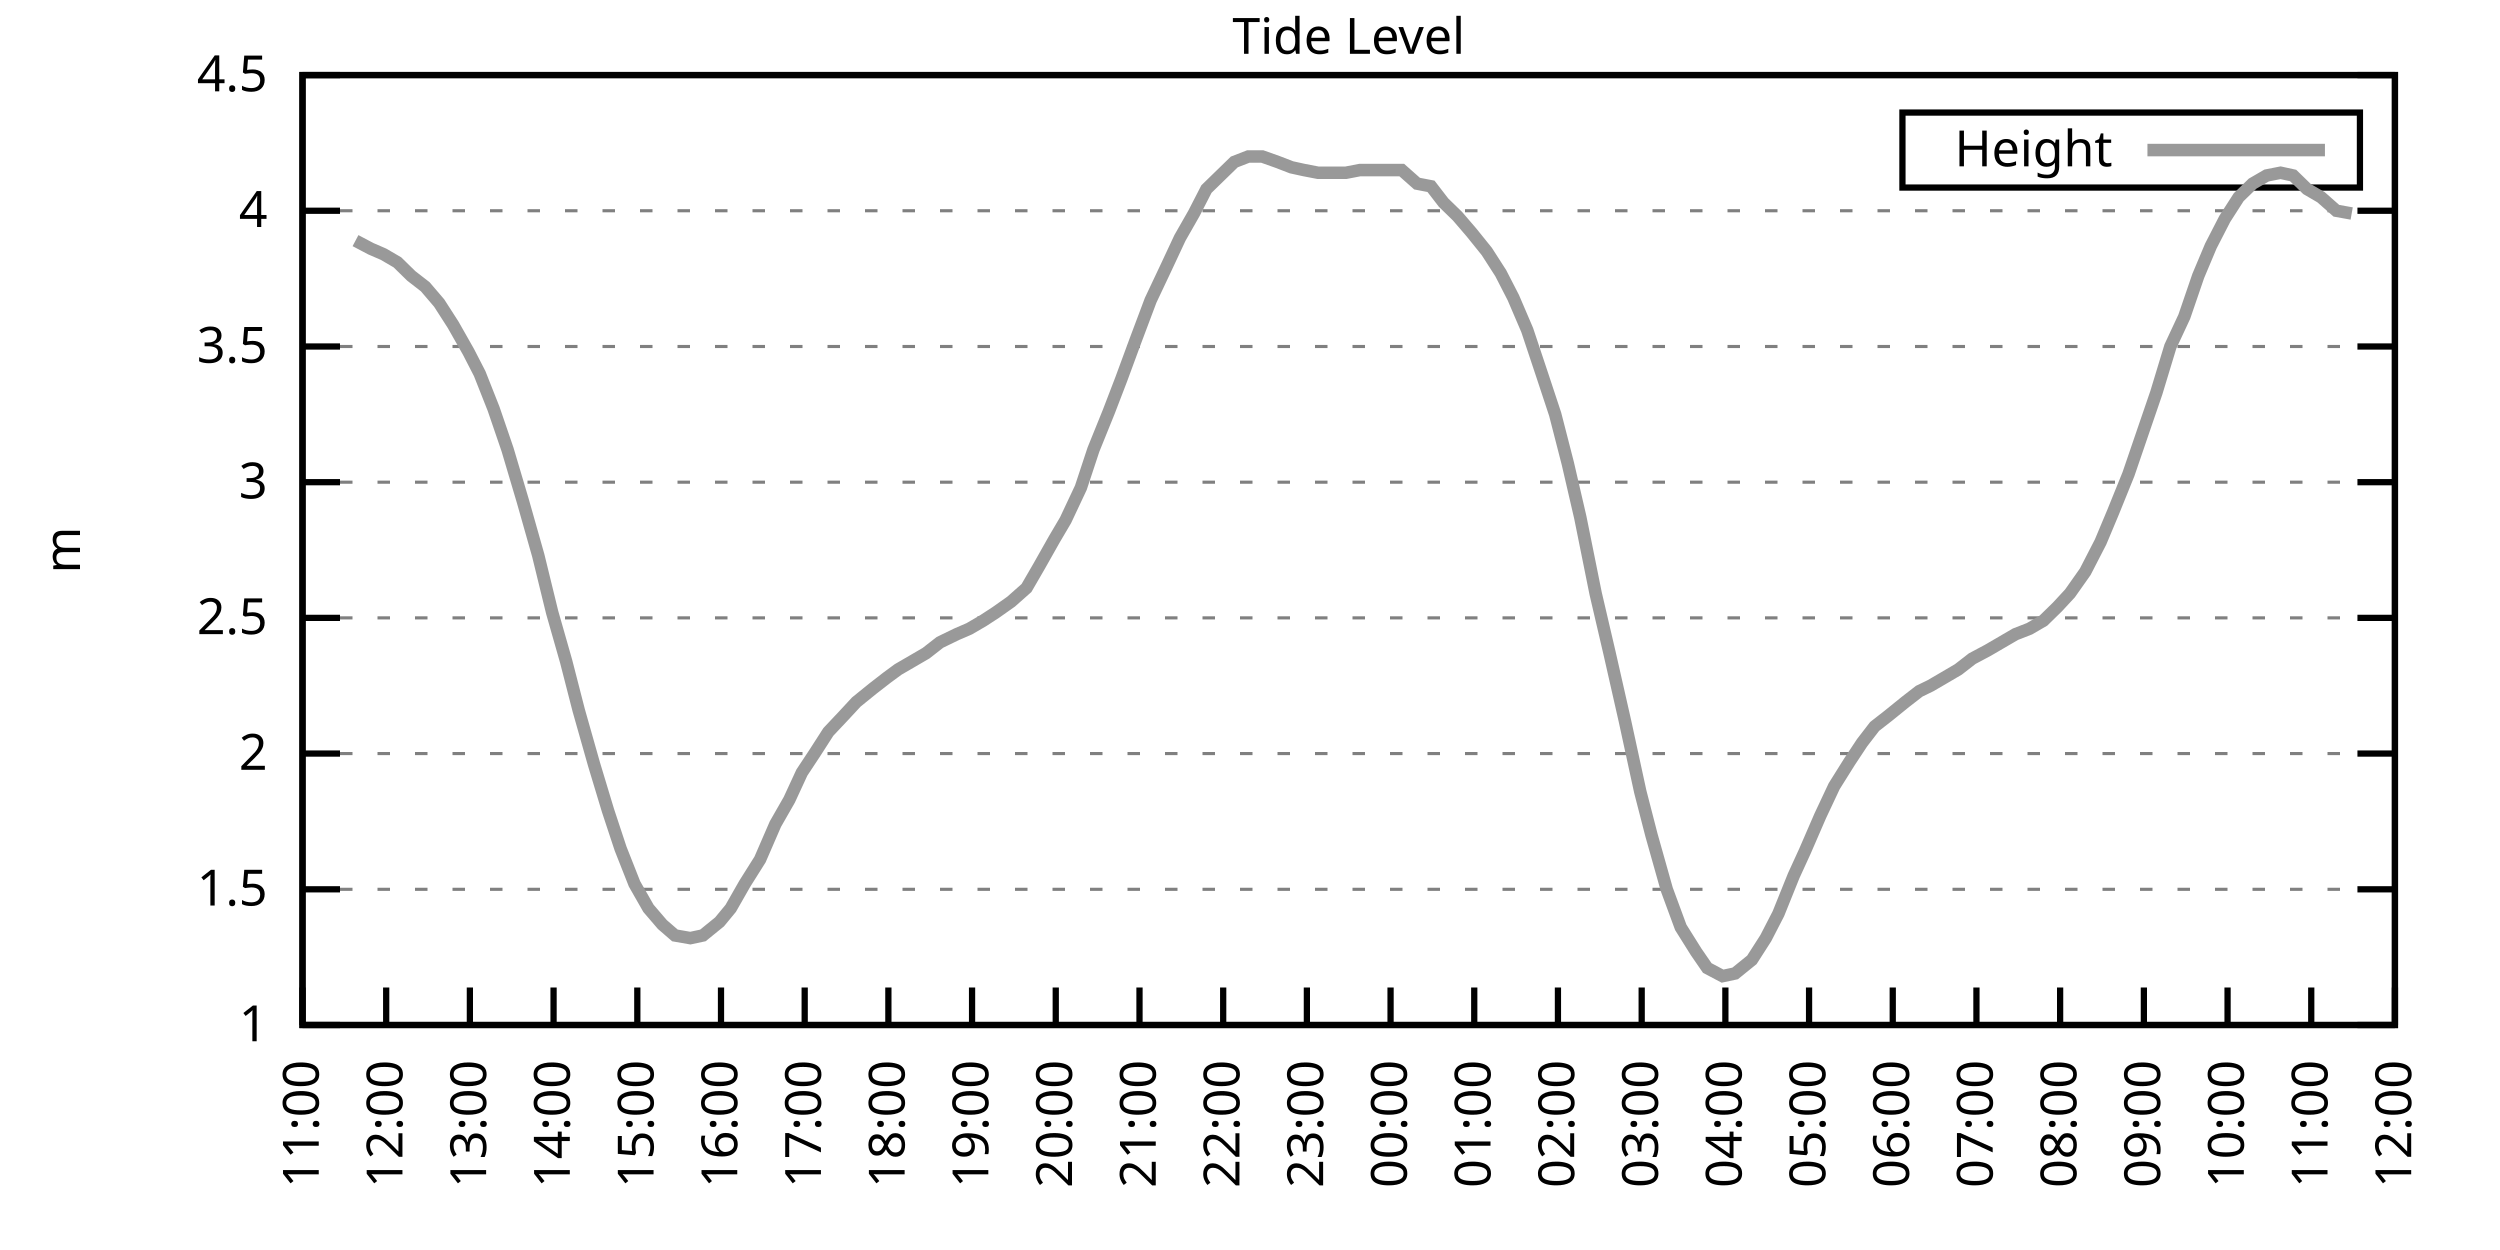
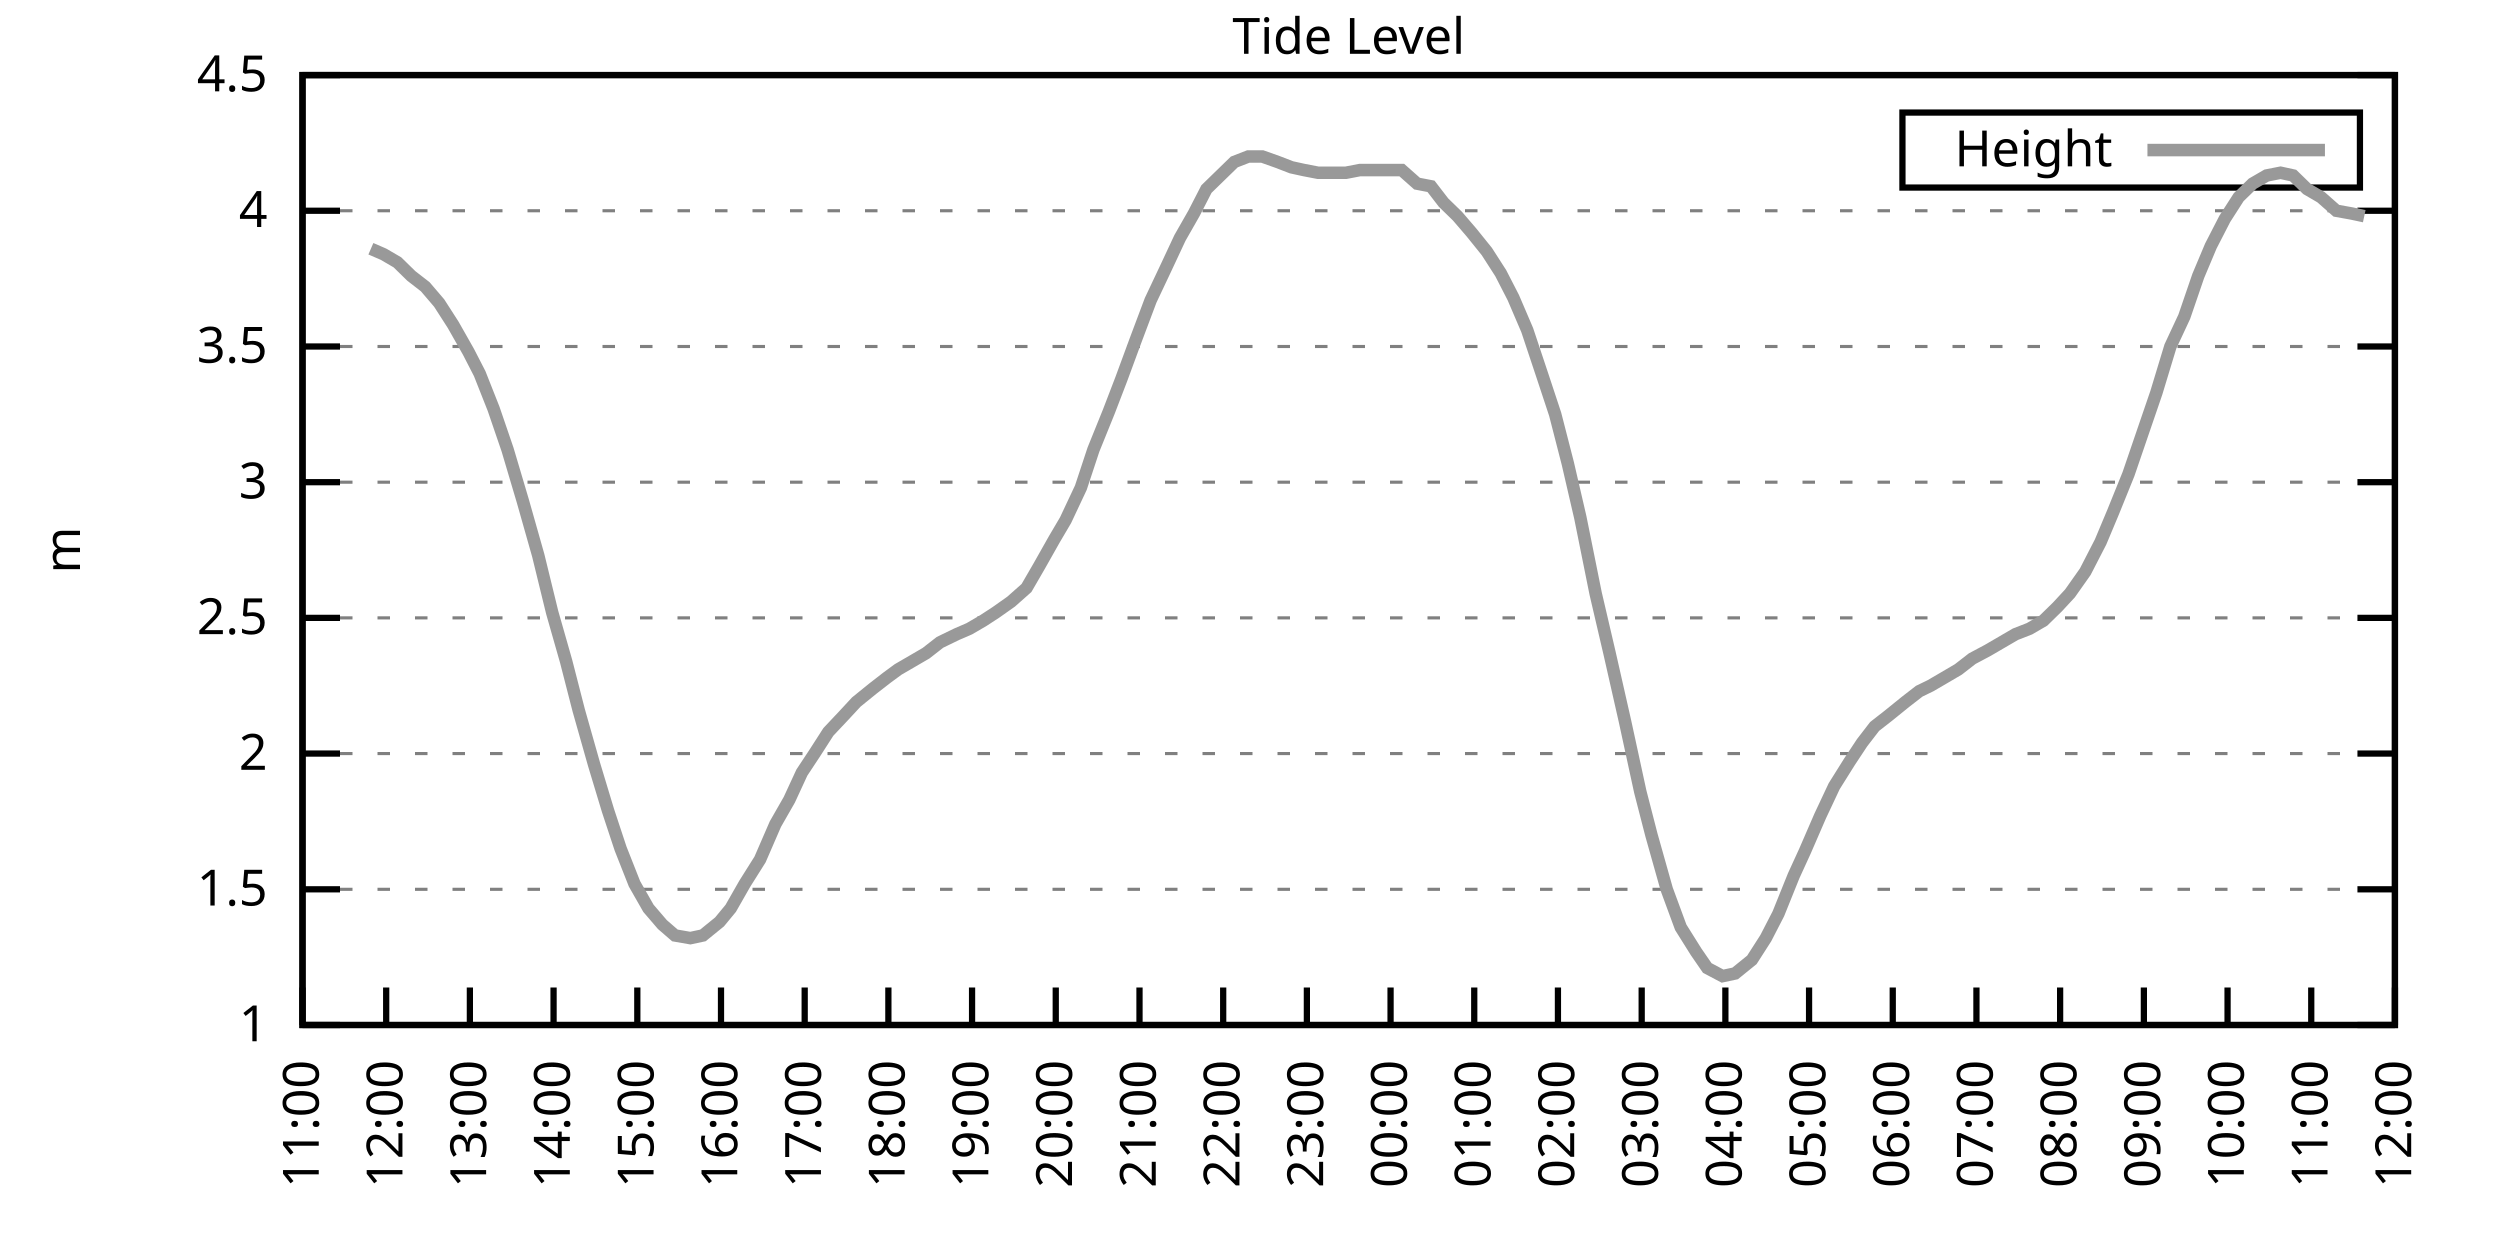
<svg xmlns="http://www.w3.org/2000/svg" xmlns:xlink="http://www.w3.org/1999/xlink" width="400" height="200" viewBox="0 0 400 200">
  <g id="gnuplot_canvas">
    <rect x="0" y="0" width="400" height="200" fill="none" />
    <defs>
      <circle id="gpDot" r="0.5" stroke-width="0.5" stroke="currentColor" />
      <path id="gpPt0" stroke-width="0.333" stroke="currentColor" d="M-1,0 h2 M0,-1 v2" />
      <path id="gpPt1" stroke-width="0.333" stroke="currentColor" d="M-1,-1 L1,1 M1,-1 L-1,1" />
      <path id="gpPt2" stroke-width="0.333" stroke="currentColor" d="M-1,0 L1,0 M0,-1 L0,1 M-1,-1 L1,1 M-1,1 L1,-1" />
      <rect id="gpPt3" stroke-width="0.333" stroke="currentColor" x="-1" y="-1" width="2" height="2" />
      <rect id="gpPt4" stroke-width="0.333" stroke="currentColor" fill="currentColor" x="-1" y="-1" width="2" height="2" />
      <circle id="gpPt5" stroke-width="0.333" stroke="currentColor" cx="0" cy="0" r="1" />
      <use xlink:href="#gpPt5" id="gpPt6" fill="currentColor" stroke="none" />
      <path id="gpPt7" stroke-width="0.333" stroke="currentColor" d="M0,-1.33 L-1.33,0.67 L1.33,0.67 z" />
      <use xlink:href="#gpPt7" id="gpPt8" fill="currentColor" stroke="none" />
      <use xlink:href="#gpPt7" id="gpPt9" stroke="currentColor" transform="rotate(180)" />
      <use xlink:href="#gpPt9" id="gpPt10" fill="currentColor" stroke="none" />
      <use xlink:href="#gpPt3" id="gpPt11" stroke="currentColor" transform="rotate(45)" />
      <use xlink:href="#gpPt11" id="gpPt12" fill="currentColor" stroke="none" />
      <path id="gpPt13" stroke-width="0.333" stroke="currentColor" d="M0,1.330 L1.265,0.411 L0.782,-1.067 L-0.782,-1.076 L-1.265,0.411 z" />
      <use xlink:href="#gpPt13" id="gpPt14" fill="currentColor" stroke="none" />
      <filter id="textbox" filterUnits="objectBoundingBox" x="0" y="0" height="1" width="1">
        <feFlood flood-color="white" flood-opacity="1" result="bgnd" />
        <feComposite in="SourceGraphic" in2="bgnd" operator="atop" />
      </filter>
      <filter id="greybox" filterUnits="objectBoundingBox" x="0" y="0" height="1" width="1">
        <feFlood flood-color="lightgrey" flood-opacity="1" result="grey" />
        <feComposite in="SourceGraphic" in2="grey" operator="atop" />
      </filter>
    </defs>
    <g fill="none" color="white" stroke="currentColor" stroke-width="1.00" stroke-linecap="butt" stroke-linejoin="miter">
</g>
    <g fill="none" color="black" stroke="currentColor" stroke-width="1.00" stroke-linecap="butt" stroke-linejoin="miter">
      <g stroke="none" shape-rendering="crispEdges">
        <polygon fill="rgb(255, 255, 255)" points="48.40,164.00 383.18,164.00 383.18,12.02 48.40,12.02 " />
      </g>
    </g>
    <g fill="none" color="black" stroke="currentColor" stroke-width="1.00" stroke-linecap="butt" stroke-linejoin="miter">
</g>
    <g fill="none" color="black" stroke="black" stroke-width="0.50" stroke-linecap="butt" stroke-linejoin="miter">
</g>
    <g fill="none" color="gray" stroke="currentColor" stroke-width="0.50" stroke-linecap="butt" stroke-linejoin="miter">
      <path stroke="gray" stroke-dasharray="2,4" class="gridline" d="M48.40,164.00 L383.19,164.00  " />
    </g>
    <g fill="none" color="gray" stroke="gray" stroke-width="1.00" stroke-linecap="butt" stroke-linejoin="miter">
</g>
    <g fill="none" color="black" stroke="currentColor" stroke-width="1.00" stroke-linecap="butt" stroke-linejoin="miter">
      <path stroke="black" d="M48.40,164.00 L54.40,164.00 M383.19,164.00 L377.19,164.00  " />
      <g transform="translate(42.80,166.60)" stroke="none" fill="black" font-family="Sans" font-size="8.00" text-anchor="end">
        <text>
          <tspan font-family="Sans"> 1</tspan>
        </text>
      </g>
    </g>
    <g fill="none" color="black" stroke="currentColor" stroke-width="1.00" stroke-linecap="butt" stroke-linejoin="miter">
</g>
    <g fill="none" color="black" stroke="black" stroke-width="0.50" stroke-linecap="butt" stroke-linejoin="miter">
</g>
    <g fill="none" color="gray" stroke="currentColor" stroke-width="0.50" stroke-linecap="butt" stroke-linejoin="miter">
      <path stroke="gray" stroke-dasharray="2,4" class="gridline" d="M48.40,142.29 L383.19,142.29  " />
    </g>
    <g fill="none" color="gray" stroke="gray" stroke-width="1.00" stroke-linecap="butt" stroke-linejoin="miter">
</g>
    <g fill="none" color="black" stroke="currentColor" stroke-width="1.00" stroke-linecap="butt" stroke-linejoin="miter">
      <path stroke="black" d="M48.40,142.29 L54.40,142.29 M383.19,142.29 L377.19,142.29  " />
      <g transform="translate(42.80,144.89)" stroke="none" fill="black" font-family="Sans" font-size="8.00" text-anchor="end">
        <text>
          <tspan font-family="Sans"> 1.5</tspan>
        </text>
      </g>
    </g>
    <g fill="none" color="black" stroke="currentColor" stroke-width="1.00" stroke-linecap="butt" stroke-linejoin="miter">
</g>
    <g fill="none" color="black" stroke="black" stroke-width="0.50" stroke-linecap="butt" stroke-linejoin="miter">
</g>
    <g fill="none" color="gray" stroke="currentColor" stroke-width="0.50" stroke-linecap="butt" stroke-linejoin="miter">
      <path stroke="gray" stroke-dasharray="2,4" class="gridline" d="M48.40,120.57 L383.19,120.57  " />
    </g>
    <g fill="none" color="gray" stroke="gray" stroke-width="1.00" stroke-linecap="butt" stroke-linejoin="miter">
</g>
    <g fill="none" color="black" stroke="currentColor" stroke-width="1.00" stroke-linecap="butt" stroke-linejoin="miter">
      <path stroke="black" d="M48.40,120.57 L54.40,120.57 M383.19,120.57 L377.19,120.57  " />
      <g transform="translate(42.80,123.17)" stroke="none" fill="black" font-family="Sans" font-size="8.00" text-anchor="end">
        <text>
          <tspan font-family="Sans"> 2</tspan>
        </text>
      </g>
    </g>
    <g fill="none" color="black" stroke="currentColor" stroke-width="1.00" stroke-linecap="butt" stroke-linejoin="miter">
</g>
    <g fill="none" color="black" stroke="black" stroke-width="0.50" stroke-linecap="butt" stroke-linejoin="miter">
</g>
    <g fill="none" color="gray" stroke="currentColor" stroke-width="0.50" stroke-linecap="butt" stroke-linejoin="miter">
      <path stroke="gray" stroke-dasharray="2,4" class="gridline" d="M48.40,98.86 L383.19,98.86  " />
    </g>
    <g fill="none" color="gray" stroke="gray" stroke-width="1.00" stroke-linecap="butt" stroke-linejoin="miter">
</g>
    <g fill="none" color="black" stroke="currentColor" stroke-width="1.00" stroke-linecap="butt" stroke-linejoin="miter">
      <path stroke="black" d="M48.40,98.86 L54.40,98.86 M383.19,98.86 L377.19,98.86  " />
      <g transform="translate(42.80,101.46)" stroke="none" fill="black" font-family="Sans" font-size="8.00" text-anchor="end">
        <text>
          <tspan font-family="Sans"> 2.5</tspan>
        </text>
      </g>
    </g>
    <g fill="none" color="black" stroke="currentColor" stroke-width="1.00" stroke-linecap="butt" stroke-linejoin="miter">
</g>
    <g fill="none" color="black" stroke="black" stroke-width="0.50" stroke-linecap="butt" stroke-linejoin="miter">
</g>
    <g fill="none" color="gray" stroke="currentColor" stroke-width="0.50" stroke-linecap="butt" stroke-linejoin="miter">
      <path stroke="gray" stroke-dasharray="2,4" class="gridline" d="M48.40,77.15 L383.19,77.15  " />
    </g>
    <g fill="none" color="gray" stroke="gray" stroke-width="1.00" stroke-linecap="butt" stroke-linejoin="miter">
</g>
    <g fill="none" color="black" stroke="currentColor" stroke-width="1.00" stroke-linecap="butt" stroke-linejoin="miter">
      <path stroke="black" d="M48.40,77.15 L54.40,77.15 M383.19,77.15 L377.19,77.15  " />
      <g transform="translate(42.80,79.75)" stroke="none" fill="black" font-family="Sans" font-size="8.00" text-anchor="end">
        <text>
          <tspan font-family="Sans"> 3</tspan>
        </text>
      </g>
    </g>
    <g fill="none" color="black" stroke="currentColor" stroke-width="1.00" stroke-linecap="butt" stroke-linejoin="miter">
</g>
    <g fill="none" color="black" stroke="black" stroke-width="0.50" stroke-linecap="butt" stroke-linejoin="miter">
</g>
    <g fill="none" color="gray" stroke="currentColor" stroke-width="0.50" stroke-linecap="butt" stroke-linejoin="miter">
      <path stroke="gray" stroke-dasharray="2,4" class="gridline" d="M48.40,55.44 L383.19,55.44  " />
    </g>
    <g fill="none" color="gray" stroke="gray" stroke-width="1.00" stroke-linecap="butt" stroke-linejoin="miter">
</g>
    <g fill="none" color="black" stroke="currentColor" stroke-width="1.00" stroke-linecap="butt" stroke-linejoin="miter">
      <path stroke="black" d="M48.40,55.44 L54.40,55.44 M383.19,55.44 L377.19,55.44  " />
      <g transform="translate(42.80,58.04)" stroke="none" fill="black" font-family="Sans" font-size="8.00" text-anchor="end">
        <text>
          <tspan font-family="Sans"> 3.5</tspan>
        </text>
      </g>
    </g>
    <g fill="none" color="black" stroke="currentColor" stroke-width="1.00" stroke-linecap="butt" stroke-linejoin="miter">
</g>
    <g fill="none" color="black" stroke="black" stroke-width="0.50" stroke-linecap="butt" stroke-linejoin="miter">
</g>
    <g fill="none" color="gray" stroke="currentColor" stroke-width="0.50" stroke-linecap="butt" stroke-linejoin="miter">
      <path stroke="gray" stroke-dasharray="2,4" class="gridline" d="M48.40,33.72 L383.19,33.72  " />
    </g>
    <g fill="none" color="gray" stroke="gray" stroke-width="1.00" stroke-linecap="butt" stroke-linejoin="miter">
</g>
    <g fill="none" color="black" stroke="currentColor" stroke-width="1.00" stroke-linecap="butt" stroke-linejoin="miter">
      <path stroke="black" d="M48.40,33.72 L54.40,33.72 M383.19,33.72 L377.19,33.72  " />
      <g transform="translate(42.80,36.32)" stroke="none" fill="black" font-family="Sans" font-size="8.00" text-anchor="end">
        <text>
          <tspan font-family="Sans"> 4</tspan>
        </text>
      </g>
    </g>
    <g fill="none" color="black" stroke="currentColor" stroke-width="1.00" stroke-linecap="butt" stroke-linejoin="miter">
</g>
    <g fill="none" color="black" stroke="black" stroke-width="0.50" stroke-linecap="butt" stroke-linejoin="miter">
</g>
    <g fill="none" color="gray" stroke="currentColor" stroke-width="0.50" stroke-linecap="butt" stroke-linejoin="miter">
      <path stroke="gray" stroke-dasharray="2,4" class="gridline" d="M48.40,12.01 L383.19,12.01  " />
    </g>
    <g fill="none" color="gray" stroke="gray" stroke-width="1.00" stroke-linecap="butt" stroke-linejoin="miter">
</g>
    <g fill="none" color="black" stroke="currentColor" stroke-width="1.00" stroke-linecap="butt" stroke-linejoin="miter">
      <path stroke="black" d="M48.40,12.01 L54.40,12.01 M383.19,12.01 L377.19,12.01  " />
      <g transform="translate(42.80,14.61)" stroke="none" fill="black" font-family="Sans" font-size="8.00" text-anchor="end">
        <text>
          <tspan font-family="Sans"> 4.5</tspan>
        </text>
      </g>
    </g>
    <g fill="none" color="black" stroke="currentColor" stroke-width="1.00" stroke-linecap="butt" stroke-linejoin="miter">
      <path stroke="black" d="M48.40,164.00 L48.40,158.00  " />
      <g transform="translate(51.00,169.60) rotate(270.00)" stroke="none" fill="black" font-family="Sans" font-size="8.00" text-anchor="end">
        <text>
          <tspan font-family="Sans">11:00</tspan>
        </text>
      </g>
    </g>
    <g fill="none" color="black" stroke="currentColor" stroke-width="1.00" stroke-linecap="butt" stroke-linejoin="miter">
      <path stroke="black" d="M61.79,164.00 L61.79,158.00  " />
      <g transform="translate(64.39,169.60) rotate(270.00)" stroke="none" fill="black" font-family="Sans" font-size="8.00" text-anchor="end">
        <text>
          <tspan font-family="Sans">12:00</tspan>
        </text>
      </g>
    </g>
    <g fill="none" color="black" stroke="currentColor" stroke-width="1.00" stroke-linecap="butt" stroke-linejoin="miter">
      <path stroke="black" d="M75.18,164.00 L75.18,158.00  " />
      <g transform="translate(77.78,169.60) rotate(270.00)" stroke="none" fill="black" font-family="Sans" font-size="8.00" text-anchor="end">
        <text>
          <tspan font-family="Sans">13:00</tspan>
        </text>
      </g>
    </g>
    <g fill="none" color="black" stroke="currentColor" stroke-width="1.00" stroke-linecap="butt" stroke-linejoin="miter">
      <path stroke="black" d="M88.57,164.00 L88.57,158.00  " />
      <g transform="translate(91.17,169.60) rotate(270.00)" stroke="none" fill="black" font-family="Sans" font-size="8.00" text-anchor="end">
        <text>
          <tspan font-family="Sans">14:00</tspan>
        </text>
      </g>
    </g>
    <g fill="none" color="black" stroke="currentColor" stroke-width="1.00" stroke-linecap="butt" stroke-linejoin="miter">
      <path stroke="black" d="M101.97,164.00 L101.97,158.00  " />
      <g transform="translate(104.57,169.60) rotate(270.00)" stroke="none" fill="black" font-family="Sans" font-size="8.00" text-anchor="end">
        <text>
          <tspan font-family="Sans">15:00</tspan>
        </text>
      </g>
    </g>
    <g fill="none" color="black" stroke="currentColor" stroke-width="1.00" stroke-linecap="butt" stroke-linejoin="miter">
      <path stroke="black" d="M115.36,164.00 L115.36,158.00  " />
      <g transform="translate(117.96,169.60) rotate(270.00)" stroke="none" fill="black" font-family="Sans" font-size="8.00" text-anchor="end">
        <text>
          <tspan font-family="Sans">16:00</tspan>
        </text>
      </g>
    </g>
    <g fill="none" color="black" stroke="currentColor" stroke-width="1.00" stroke-linecap="butt" stroke-linejoin="miter">
      <path stroke="black" d="M128.75,164.00 L128.75,158.00  " />
      <g transform="translate(131.35,169.60) rotate(270.00)" stroke="none" fill="black" font-family="Sans" font-size="8.00" text-anchor="end">
        <text>
          <tspan font-family="Sans">17:00</tspan>
        </text>
      </g>
    </g>
    <g fill="none" color="black" stroke="currentColor" stroke-width="1.00" stroke-linecap="butt" stroke-linejoin="miter">
      <path stroke="black" d="M142.14,164.00 L142.14,158.00  " />
      <g transform="translate(144.74,169.60) rotate(270.00)" stroke="none" fill="black" font-family="Sans" font-size="8.00" text-anchor="end">
        <text>
          <tspan font-family="Sans">18:00</tspan>
        </text>
      </g>
    </g>
    <g fill="none" color="black" stroke="currentColor" stroke-width="1.00" stroke-linecap="butt" stroke-linejoin="miter">
      <path stroke="black" d="M155.53,164.00 L155.53,158.00  " />
      <g transform="translate(158.13,169.60) rotate(270.00)" stroke="none" fill="black" font-family="Sans" font-size="8.00" text-anchor="end">
        <text>
          <tspan font-family="Sans">19:00</tspan>
        </text>
      </g>
    </g>
    <g fill="none" color="black" stroke="currentColor" stroke-width="1.00" stroke-linecap="butt" stroke-linejoin="miter">
      <path stroke="black" d="M168.92,164.00 L168.92,158.00  " />
      <g transform="translate(171.52,169.60) rotate(270.00)" stroke="none" fill="black" font-family="Sans" font-size="8.00" text-anchor="end">
        <text>
          <tspan font-family="Sans">20:00</tspan>
        </text>
      </g>
    </g>
    <g fill="none" color="black" stroke="currentColor" stroke-width="1.00" stroke-linecap="butt" stroke-linejoin="miter">
      <path stroke="black" d="M182.32,164.00 L182.32,158.00  " />
      <g transform="translate(184.92,169.60) rotate(270.00)" stroke="none" fill="black" font-family="Sans" font-size="8.00" text-anchor="end">
        <text>
          <tspan font-family="Sans">21:00</tspan>
        </text>
      </g>
    </g>
    <g fill="none" color="black" stroke="currentColor" stroke-width="1.00" stroke-linecap="butt" stroke-linejoin="miter">
      <path stroke="black" d="M195.71,164.00 L195.71,158.00  " />
      <g transform="translate(198.31,169.60) rotate(270.00)" stroke="none" fill="black" font-family="Sans" font-size="8.00" text-anchor="end">
        <text>
          <tspan font-family="Sans">22:00</tspan>
        </text>
      </g>
    </g>
    <g fill="none" color="black" stroke="currentColor" stroke-width="1.00" stroke-linecap="butt" stroke-linejoin="miter">
      <path stroke="black" d="M209.10,164.00 L209.10,158.00  " />
      <g transform="translate(211.70,169.60) rotate(270.00)" stroke="none" fill="black" font-family="Sans" font-size="8.00" text-anchor="end">
        <text>
          <tspan font-family="Sans">23:00</tspan>
        </text>
      </g>
    </g>
    <g fill="none" color="black" stroke="currentColor" stroke-width="1.00" stroke-linecap="butt" stroke-linejoin="miter">
      <path stroke="black" d="M222.49,164.00 L222.49,158.00  " />
      <g transform="translate(225.09,169.60) rotate(270.00)" stroke="none" fill="black" font-family="Sans" font-size="8.00" text-anchor="end">
        <text>
          <tspan font-family="Sans">00:00</tspan>
        </text>
      </g>
    </g>
    <g fill="none" color="black" stroke="currentColor" stroke-width="1.00" stroke-linecap="butt" stroke-linejoin="miter">
      <path stroke="black" d="M235.88,164.00 L235.88,158.00  " />
      <g transform="translate(238.48,169.60) rotate(270.00)" stroke="none" fill="black" font-family="Sans" font-size="8.00" text-anchor="end">
        <text>
          <tspan font-family="Sans">01:00</tspan>
        </text>
      </g>
    </g>
    <g fill="none" color="black" stroke="currentColor" stroke-width="1.00" stroke-linecap="butt" stroke-linejoin="miter">
      <path stroke="black" d="M249.27,164.00 L249.27,158.00  " />
      <g transform="translate(251.87,169.60) rotate(270.00)" stroke="none" fill="black" font-family="Sans" font-size="8.00" text-anchor="end">
        <text>
          <tspan font-family="Sans">02:00</tspan>
        </text>
      </g>
    </g>
    <g fill="none" color="black" stroke="currentColor" stroke-width="1.00" stroke-linecap="butt" stroke-linejoin="miter">
      <path stroke="black" d="M262.67,164.00 L262.67,158.00  " />
      <g transform="translate(265.27,169.60) rotate(270.00)" stroke="none" fill="black" font-family="Sans" font-size="8.00" text-anchor="end">
        <text>
          <tspan font-family="Sans">03:00</tspan>
        </text>
      </g>
    </g>
    <g fill="none" color="black" stroke="currentColor" stroke-width="1.00" stroke-linecap="butt" stroke-linejoin="miter">
      <path stroke="black" d="M276.06,164.00 L276.06,158.00  " />
      <g transform="translate(278.66,169.60) rotate(270.00)" stroke="none" fill="black" font-family="Sans" font-size="8.00" text-anchor="end">
        <text>
          <tspan font-family="Sans">04:00</tspan>
        </text>
      </g>
    </g>
    <g fill="none" color="black" stroke="currentColor" stroke-width="1.00" stroke-linecap="butt" stroke-linejoin="miter">
      <path stroke="black" d="M289.45,164.00 L289.45,158.00  " />
      <g transform="translate(292.05,169.60) rotate(270.00)" stroke="none" fill="black" font-family="Sans" font-size="8.00" text-anchor="end">
        <text>
          <tspan font-family="Sans">05:00</tspan>
        </text>
      </g>
    </g>
    <g fill="none" color="black" stroke="currentColor" stroke-width="1.00" stroke-linecap="butt" stroke-linejoin="miter">
      <path stroke="black" d="M302.84,164.00 L302.84,158.00  " />
      <g transform="translate(305.44,169.60) rotate(270.00)" stroke="none" fill="black" font-family="Sans" font-size="8.00" text-anchor="end">
        <text>
          <tspan font-family="Sans">06:00</tspan>
        </text>
      </g>
    </g>
    <g fill="none" color="black" stroke="currentColor" stroke-width="1.00" stroke-linecap="butt" stroke-linejoin="miter">
      <path stroke="black" d="M316.23,164.00 L316.23,158.00  " />
      <g transform="translate(318.83,169.60) rotate(270.00)" stroke="none" fill="black" font-family="Sans" font-size="8.00" text-anchor="end">
        <text>
          <tspan font-family="Sans">07:00</tspan>
        </text>
      </g>
    </g>
    <g fill="none" color="black" stroke="currentColor" stroke-width="1.00" stroke-linecap="butt" stroke-linejoin="miter">
      <path stroke="black" d="M329.62,164.00 L329.62,158.00  " />
      <g transform="translate(332.22,169.60) rotate(270.00)" stroke="none" fill="black" font-family="Sans" font-size="8.00" text-anchor="end">
        <text>
          <tspan font-family="Sans">08:00</tspan>
        </text>
      </g>
    </g>
    <g fill="none" color="black" stroke="currentColor" stroke-width="1.00" stroke-linecap="butt" stroke-linejoin="miter">
      <path stroke="black" d="M343.02,164.00 L343.02,158.00  " />
      <g transform="translate(345.62,169.60) rotate(270.00)" stroke="none" fill="black" font-family="Sans" font-size="8.00" text-anchor="end">
        <text>
          <tspan font-family="Sans">09:00</tspan>
        </text>
      </g>
    </g>
    <g fill="none" color="black" stroke="currentColor" stroke-width="1.00" stroke-linecap="butt" stroke-linejoin="miter">
      <path stroke="black" d="M356.41,164.00 L356.41,158.00  " />
      <g transform="translate(359.01,169.60) rotate(270.00)" stroke="none" fill="black" font-family="Sans" font-size="8.00" text-anchor="end">
        <text>
          <tspan font-family="Sans">10:00</tspan>
        </text>
      </g>
    </g>
    <g fill="none" color="black" stroke="currentColor" stroke-width="1.00" stroke-linecap="butt" stroke-linejoin="miter">
      <path stroke="black" d="M369.80,164.00 L369.80,158.00  " />
      <g transform="translate(372.40,169.60) rotate(270.00)" stroke="none" fill="black" font-family="Sans" font-size="8.00" text-anchor="end">
        <text>
          <tspan font-family="Sans">11:00</tspan>
        </text>
      </g>
    </g>
    <g fill="none" color="black" stroke="currentColor" stroke-width="1.00" stroke-linecap="butt" stroke-linejoin="miter">
      <path stroke="black" d="M383.19,164.00 L383.19,158.00  " />
      <g transform="translate(385.79,169.60) rotate(270.00)" stroke="none" fill="black" font-family="Sans" font-size="8.00" text-anchor="end">
        <text>
          <tspan font-family="Sans">12:00</tspan>
        </text>
      </g>
    </g>
    <g fill="none" color="black" stroke="currentColor" stroke-width="1.00" stroke-linecap="butt" stroke-linejoin="miter">
</g>
    <g fill="none" color="black" stroke="currentColor" stroke-width="1.00" stroke-linecap="butt" stroke-linejoin="miter">
      <path stroke="black" d="M48.40,12.01 L48.40,164.00 L383.19,164.00 L383.19,12.01 L48.40,12.01 Z  " />
    </g>
    <g fill="none" color="black" stroke="currentColor" stroke-width="1.00" stroke-linecap="butt" stroke-linejoin="miter">
</g>
    <g fill="none" color="black" stroke="currentColor" stroke-width="1.00" stroke-linecap="butt" stroke-linejoin="miter">
      <path stroke="black" d="M304.39,30.01 L304.39,18.01 L377.59,18.01 L377.59,30.01 L304.39,30.01 Z  " />
    </g>
    <g id="Tide_level_plot_1">
      <g fill="none" color="white" stroke="black" stroke-width="2.00" stroke-linecap="butt" stroke-linejoin="miter">
</g>
      <g fill="none" color="black" stroke="currentColor" stroke-width="2.00" stroke-linecap="butt" stroke-linejoin="miter">
        <g transform="translate(337.99,26.61)" stroke="none" fill="black" font-family="Sans" font-size="8.00" text-anchor="end">
          <text>
            <tspan font-family="Sans">Height</tspan>
          </text>
        </g>
      </g>
      <g fill="none" color="black" stroke="currentColor" stroke-width="2.00" stroke-linecap="butt" stroke-linejoin="miter">
-         <path stroke="rgb(153, 153, 153)" d="M343.59,24.01 L371.99,24.01 M56.88,38.50 L59.34,39.80 L61.35,40.67 L63.58,41.97 L65.81,44.15 L68.04,45.88   L70.27,48.49 L72.50,51.96 L74.96,56.30 L76.75,59.78 L78.98,65.42 L81.21,71.94 L83.66,80.19 L86.12,88.87   L88.35,97.99 L90.58,105.81 L92.59,113.63 L95.05,122.31 L97.28,129.69 L99.29,135.77 L101.52,141.42 L103.75,145.33   L105.98,147.93 L107.99,149.67 L110.45,150.10 L112.46,149.67 L115.13,147.50 L116.92,145.33 L119.15,141.42 L121.61,137.51   L124.06,131.86 L126.29,127.96 L128.30,123.61 L130.31,120.57 L132.54,117.10 L135.00,114.49 L137.01,112.32 L139.69,110.15   L141.92,108.42 L143.70,107.11 L145.94,105.81 L148.17,104.51 L150.40,102.77 L153.08,101.47 L155.09,100.60 L157.32,99.30   L159.33,97.99 L161.78,96.26 L164.24,94.08 L166.25,90.61 L168.70,86.27 L170.49,83.23 L172.94,78.02 L174.95,71.94   L177.41,65.86 L179.41,60.65 L181.65,54.57 L184.10,48.05 L186.56,42.84 L188.79,38.07 L191.02,34.16 L193.03,30.25   L195.26,28.08 L197.49,25.91 L199.73,25.04 L201.96,25.04 L204.41,25.91 L206.64,26.77 L208.65,27.21 L210.88,27.64   L213.12,27.64 L215.35,27.64 L217.58,27.21 L219.81,27.21 L222.27,27.21 L224.28,27.21 L226.73,29.38 L228.96,29.81   L230.97,32.42 L233.20,34.59 L235.44,37.20 L237.89,40.24 L240.12,43.71 L242.13,47.62 L244.36,52.83 L246.82,60.21   L248.83,66.29 L250.84,74.11 L252.85,82.79 L255.30,94.95 L257.53,104.51 L259.99,115.36 L262.44,126.65 L264.23,133.60   L266.68,142.29 L268.92,148.37 L271.37,152.28 L273.16,154.88 L275.61,156.18 L277.62,155.75 L280.30,153.58 L282.53,150.10   L284.54,146.20 L286.99,140.12 L288.78,136.21 L291.23,130.56 L293.47,125.79 L295.92,121.88 L297.93,118.84 L299.94,116.23   L302.17,114.49 L304.85,112.32 L307.08,110.59 L308.87,109.72 L311.10,108.42 L313.33,107.11 L315.56,105.38 L318.02,104.07   L320.25,102.77 L322.48,101.47 L324.71,100.60 L326.95,99.30 L329.18,97.12 L331.19,94.95 L333.64,91.48 L336.10,86.70   L338.10,81.93 L340.56,75.85 L342.79,69.33 L345.02,62.82 L347.26,55.44 L349.49,50.66 L351.72,44.15 L353.73,39.37   L355.96,35.03 L358.19,31.55 L360.42,29.38 L362.66,28.08 L364.89,27.64 L366.90,28.08 L369.13,30.25 L371.36,31.55   L373.82,33.72 L376.27,34.16  " />
+         <path stroke="rgb(153, 153, 153)" d="M343.59,24.01 L371.99,24.01 M59.34,39.80 L61.35,40.67 L63.58,41.97 L65.81,44.15 L68.04,45.88 L70.27,48.49   L72.50,51.96 L74.96,56.30 L76.75,59.78 L78.98,65.42 L81.21,71.94 L83.66,80.19 L86.12,88.87 L88.35,97.99   L90.58,105.81 L92.59,113.63 L95.05,122.31 L97.28,129.69 L99.29,135.77 L101.52,141.42 L103.75,145.33 L105.98,147.93   L107.99,149.67 L110.45,150.10 L112.46,149.67 L115.13,147.50 L116.92,145.33 L119.15,141.42 L121.61,137.51 L124.06,131.86   L126.29,127.96 L128.30,123.61 L130.31,120.57 L132.54,117.10 L135.00,114.49 L137.01,112.32 L139.69,110.15 L141.92,108.42   L143.70,107.11 L145.94,105.81 L148.17,104.51 L150.40,102.77 L153.08,101.47 L155.09,100.60 L157.32,99.30 L159.33,97.99   L161.78,96.26 L164.24,94.08 L166.25,90.61 L168.70,86.27 L170.49,83.23 L172.94,78.02 L174.95,71.94 L177.41,65.86   L179.41,60.65 L181.65,54.57 L184.10,48.05 L186.56,42.84 L188.79,38.07 L191.02,34.16 L193.03,30.25 L195.26,28.08   L197.49,25.91 L199.73,25.04 L201.96,25.04 L204.41,25.91 L206.64,26.77 L208.65,27.21 L210.88,27.64 L213.12,27.64   L215.35,27.64 L217.58,27.21 L219.81,27.21 L222.27,27.21 L224.28,27.21 L226.73,29.38 L228.96,29.81 L230.97,32.42   L233.20,34.59 L235.44,37.20 L237.89,40.24 L240.12,43.71 L242.13,47.62 L244.36,52.83 L246.82,60.21 L248.83,66.29   L250.84,74.11 L252.85,82.79 L255.30,94.95 L257.53,104.51 L259.99,115.36 L262.44,126.65 L264.23,133.60 L266.68,142.29   L268.92,148.37 L271.37,152.28 L273.16,154.88 L275.61,156.18 L277.62,155.75 L280.30,153.58 L282.53,150.10 L284.54,146.20   L286.99,140.12 L288.78,136.21 L291.23,130.56 L293.47,125.79 L295.92,121.88 L297.93,118.84 L299.94,116.23 L302.17,114.49   L304.85,112.32 L307.08,110.59 L308.87,109.72 L311.10,108.42 L313.33,107.11 L315.56,105.38 L318.02,104.07 L320.25,102.77   L322.48,101.47 L324.71,100.60 L326.95,99.30 L329.18,97.12 L331.19,94.95 L333.64,91.48 L336.10,86.70 L338.10,81.93   L340.56,75.85 L342.79,69.33 L345.02,62.82 L347.26,55.44 L349.49,50.66 L351.72,44.15 L353.73,39.37 L355.96,35.03   L358.19,31.55 L360.42,29.38 L362.66,28.08 L364.89,27.64 L366.90,28.08 L369.13,30.25 L371.36,31.55 L373.82,33.72   L376.27,34.16 L378.28,34.59  " />
      </g>
    </g>
    <g fill="none" color="black" stroke="currentColor" stroke-width="2.00" stroke-linecap="butt" stroke-linejoin="miter">
</g>
    <g fill="none" color="black" stroke="black" stroke-width="1.00" stroke-linecap="butt" stroke-linejoin="miter">
</g>
    <g fill="none" color="black" stroke="currentColor" stroke-width="1.00" stroke-linecap="butt" stroke-linejoin="miter">
      <path stroke="black" d="M48.40,12.01 L48.40,164.00 L383.19,164.00 L383.19,12.01 L48.40,12.01 Z  " />
      <g transform="translate(12.80,88.01) rotate(270.00)" stroke="none" fill="black" font-family="Sans" font-size="8.00" text-anchor="middle">
        <text>
          <tspan font-family="Sans">m</tspan>
        </text>
      </g>
    </g>
    <g fill="none" color="black" stroke="currentColor" stroke-width="1.00" stroke-linecap="butt" stroke-linejoin="miter">
</g>
    <g fill="none" color="black" stroke="currentColor" stroke-width="1.00" stroke-linecap="butt" stroke-linejoin="miter">
      <g transform="translate(215.79,8.61)" stroke="none" fill="black" font-family="Sans" font-size="8.00" text-anchor="middle">
        <text>
          <tspan font-family="Sans">Tide Level</tspan>
        </text>
      </g>
    </g>
    <g fill="none" color="black" stroke="currentColor" stroke-width="1.00" stroke-linecap="butt" stroke-linejoin="miter">
</g>
  </g>
</svg>
